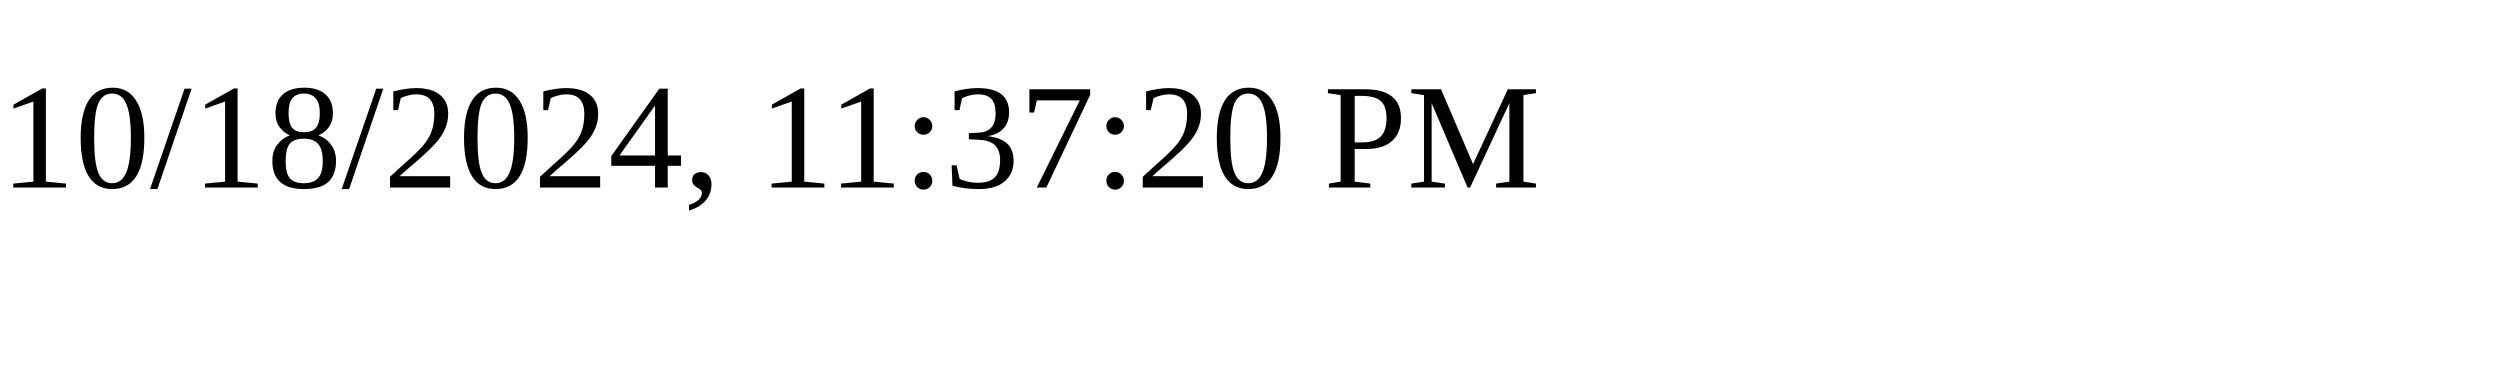
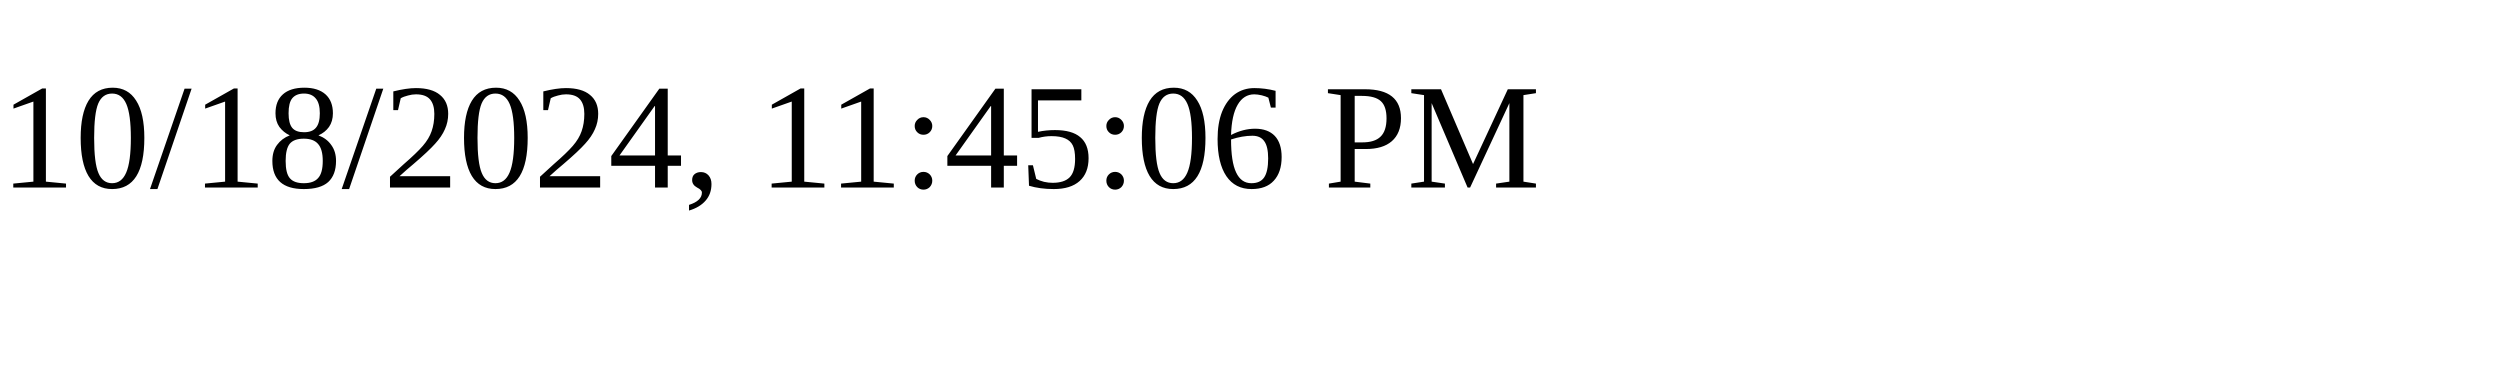
<svg xmlns="http://www.w3.org/2000/svg" height="30" width="200">
-   <text x="0" y="15">10/18/2024, 11:37:20 PM</text>
+   <text x="0" y="15">10/18/2024, 11:45:06 PM</text>
</svg>
